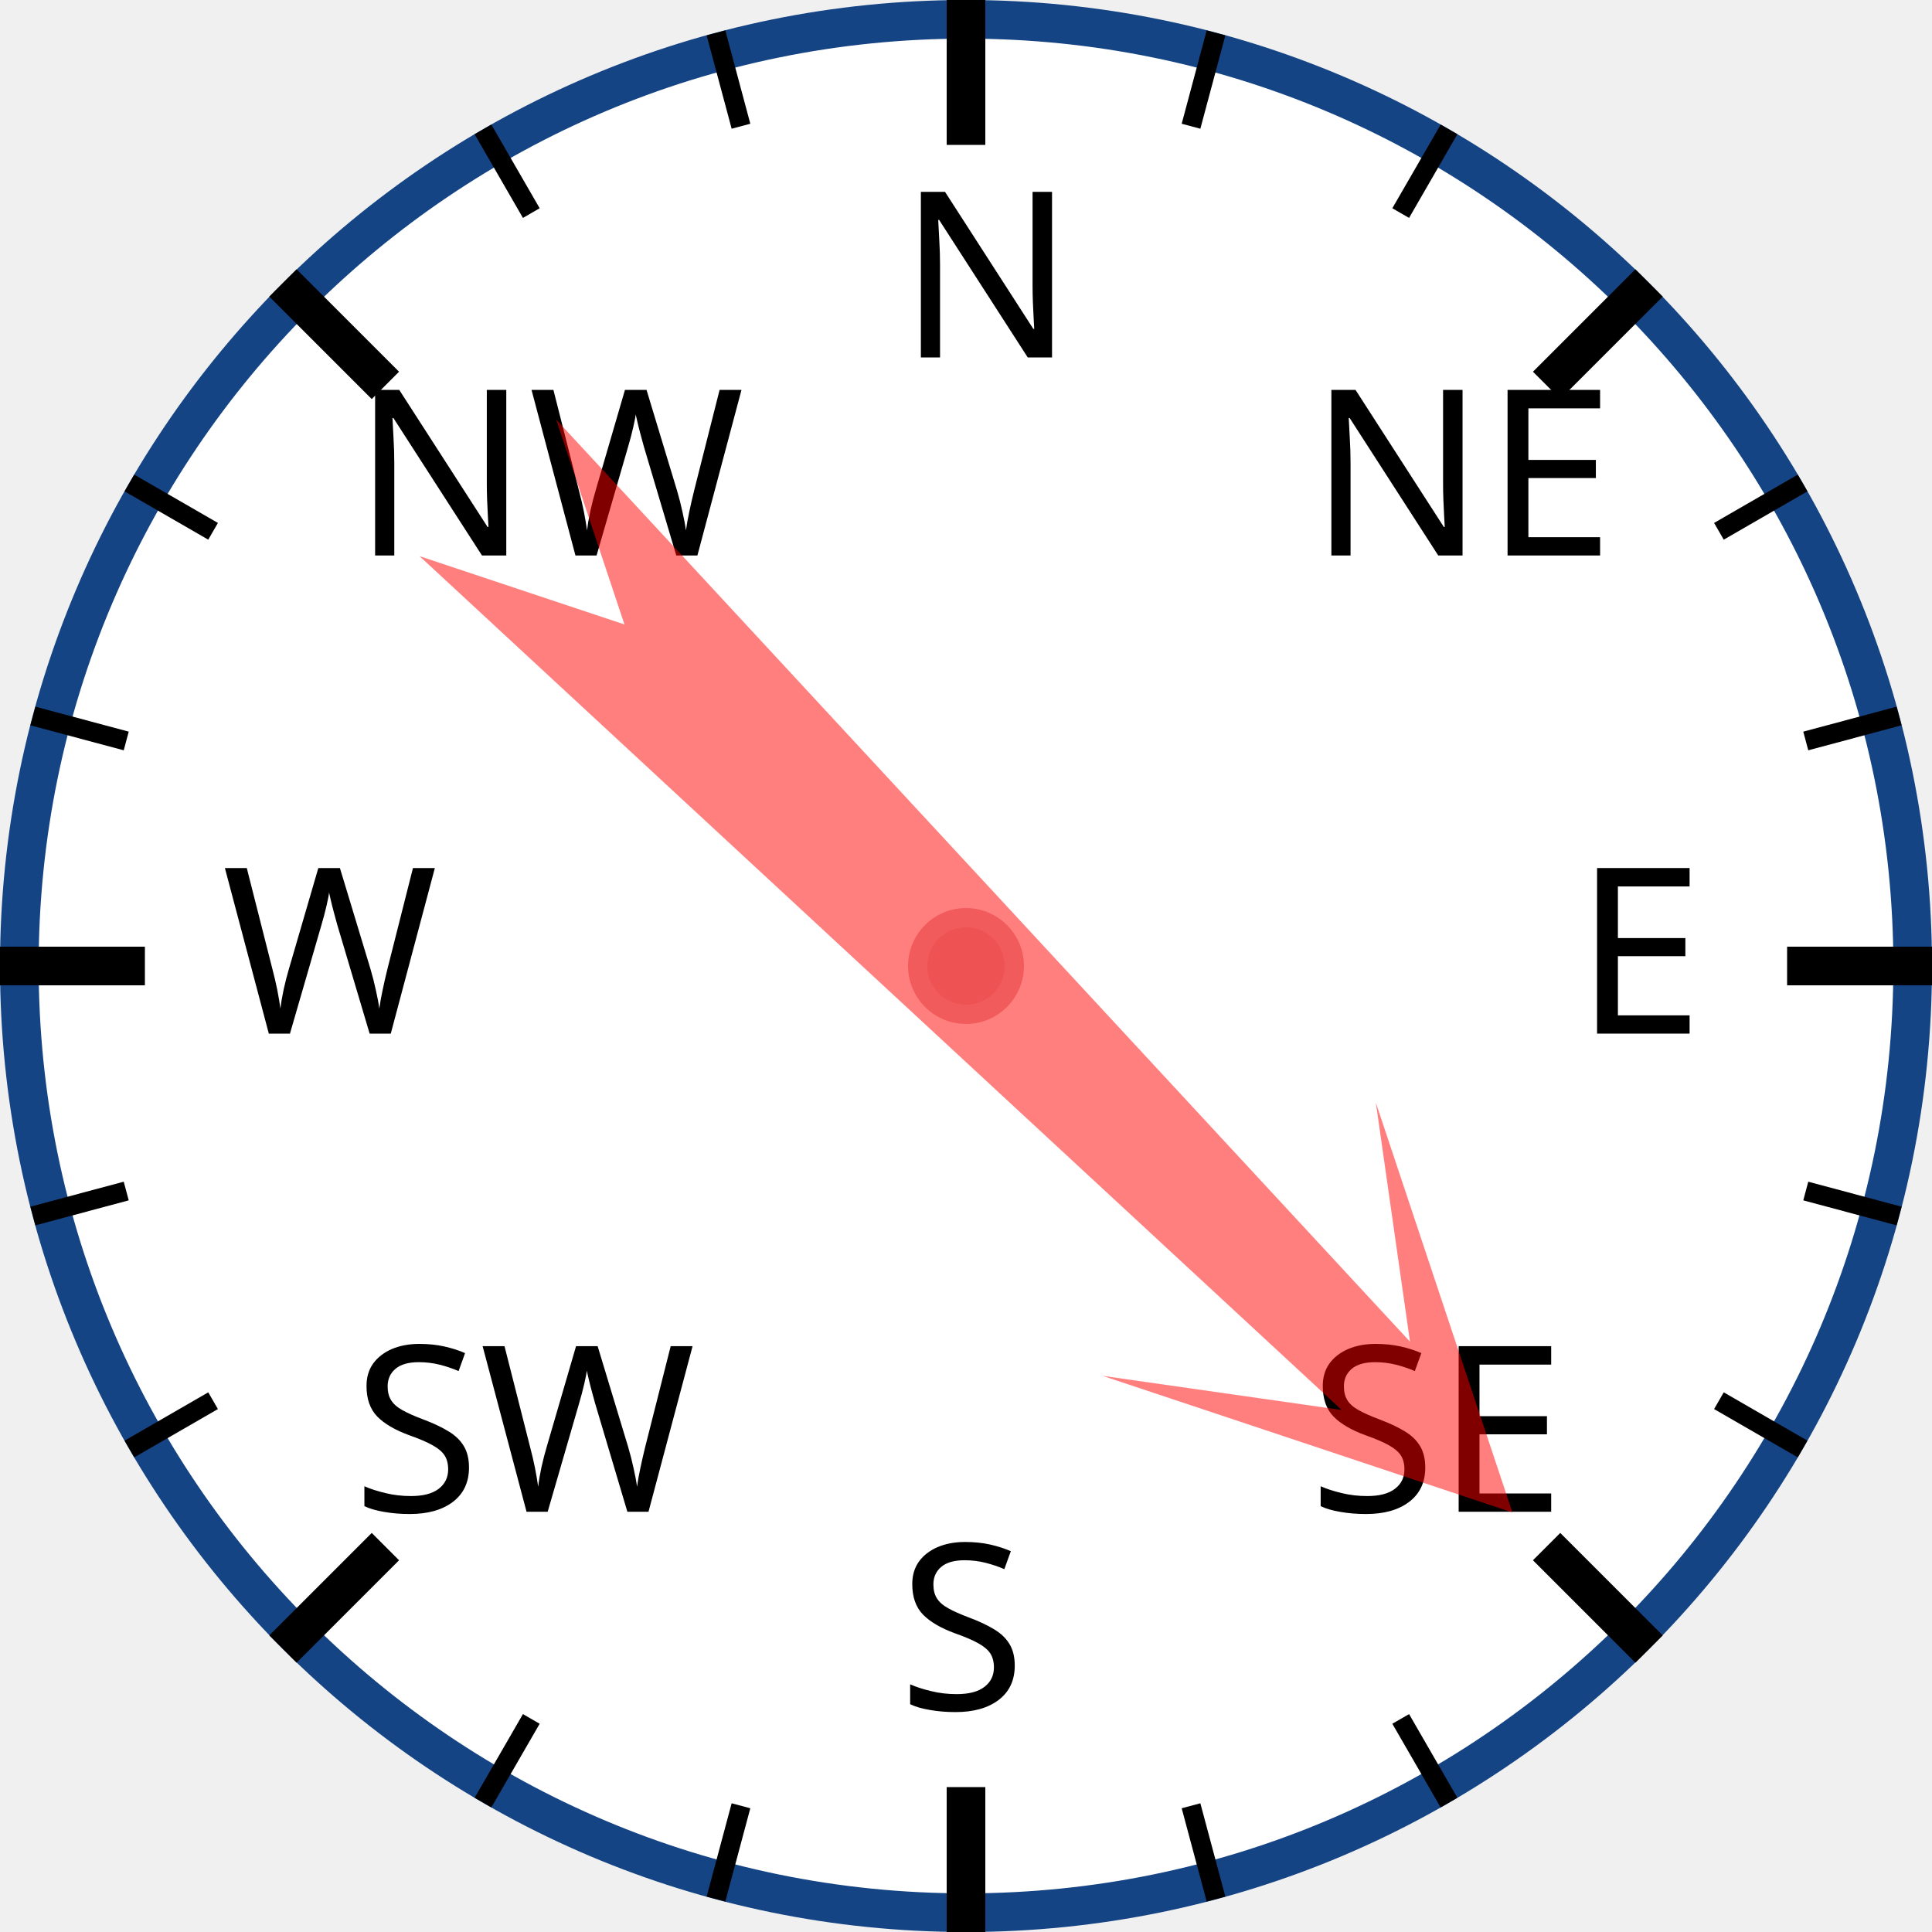
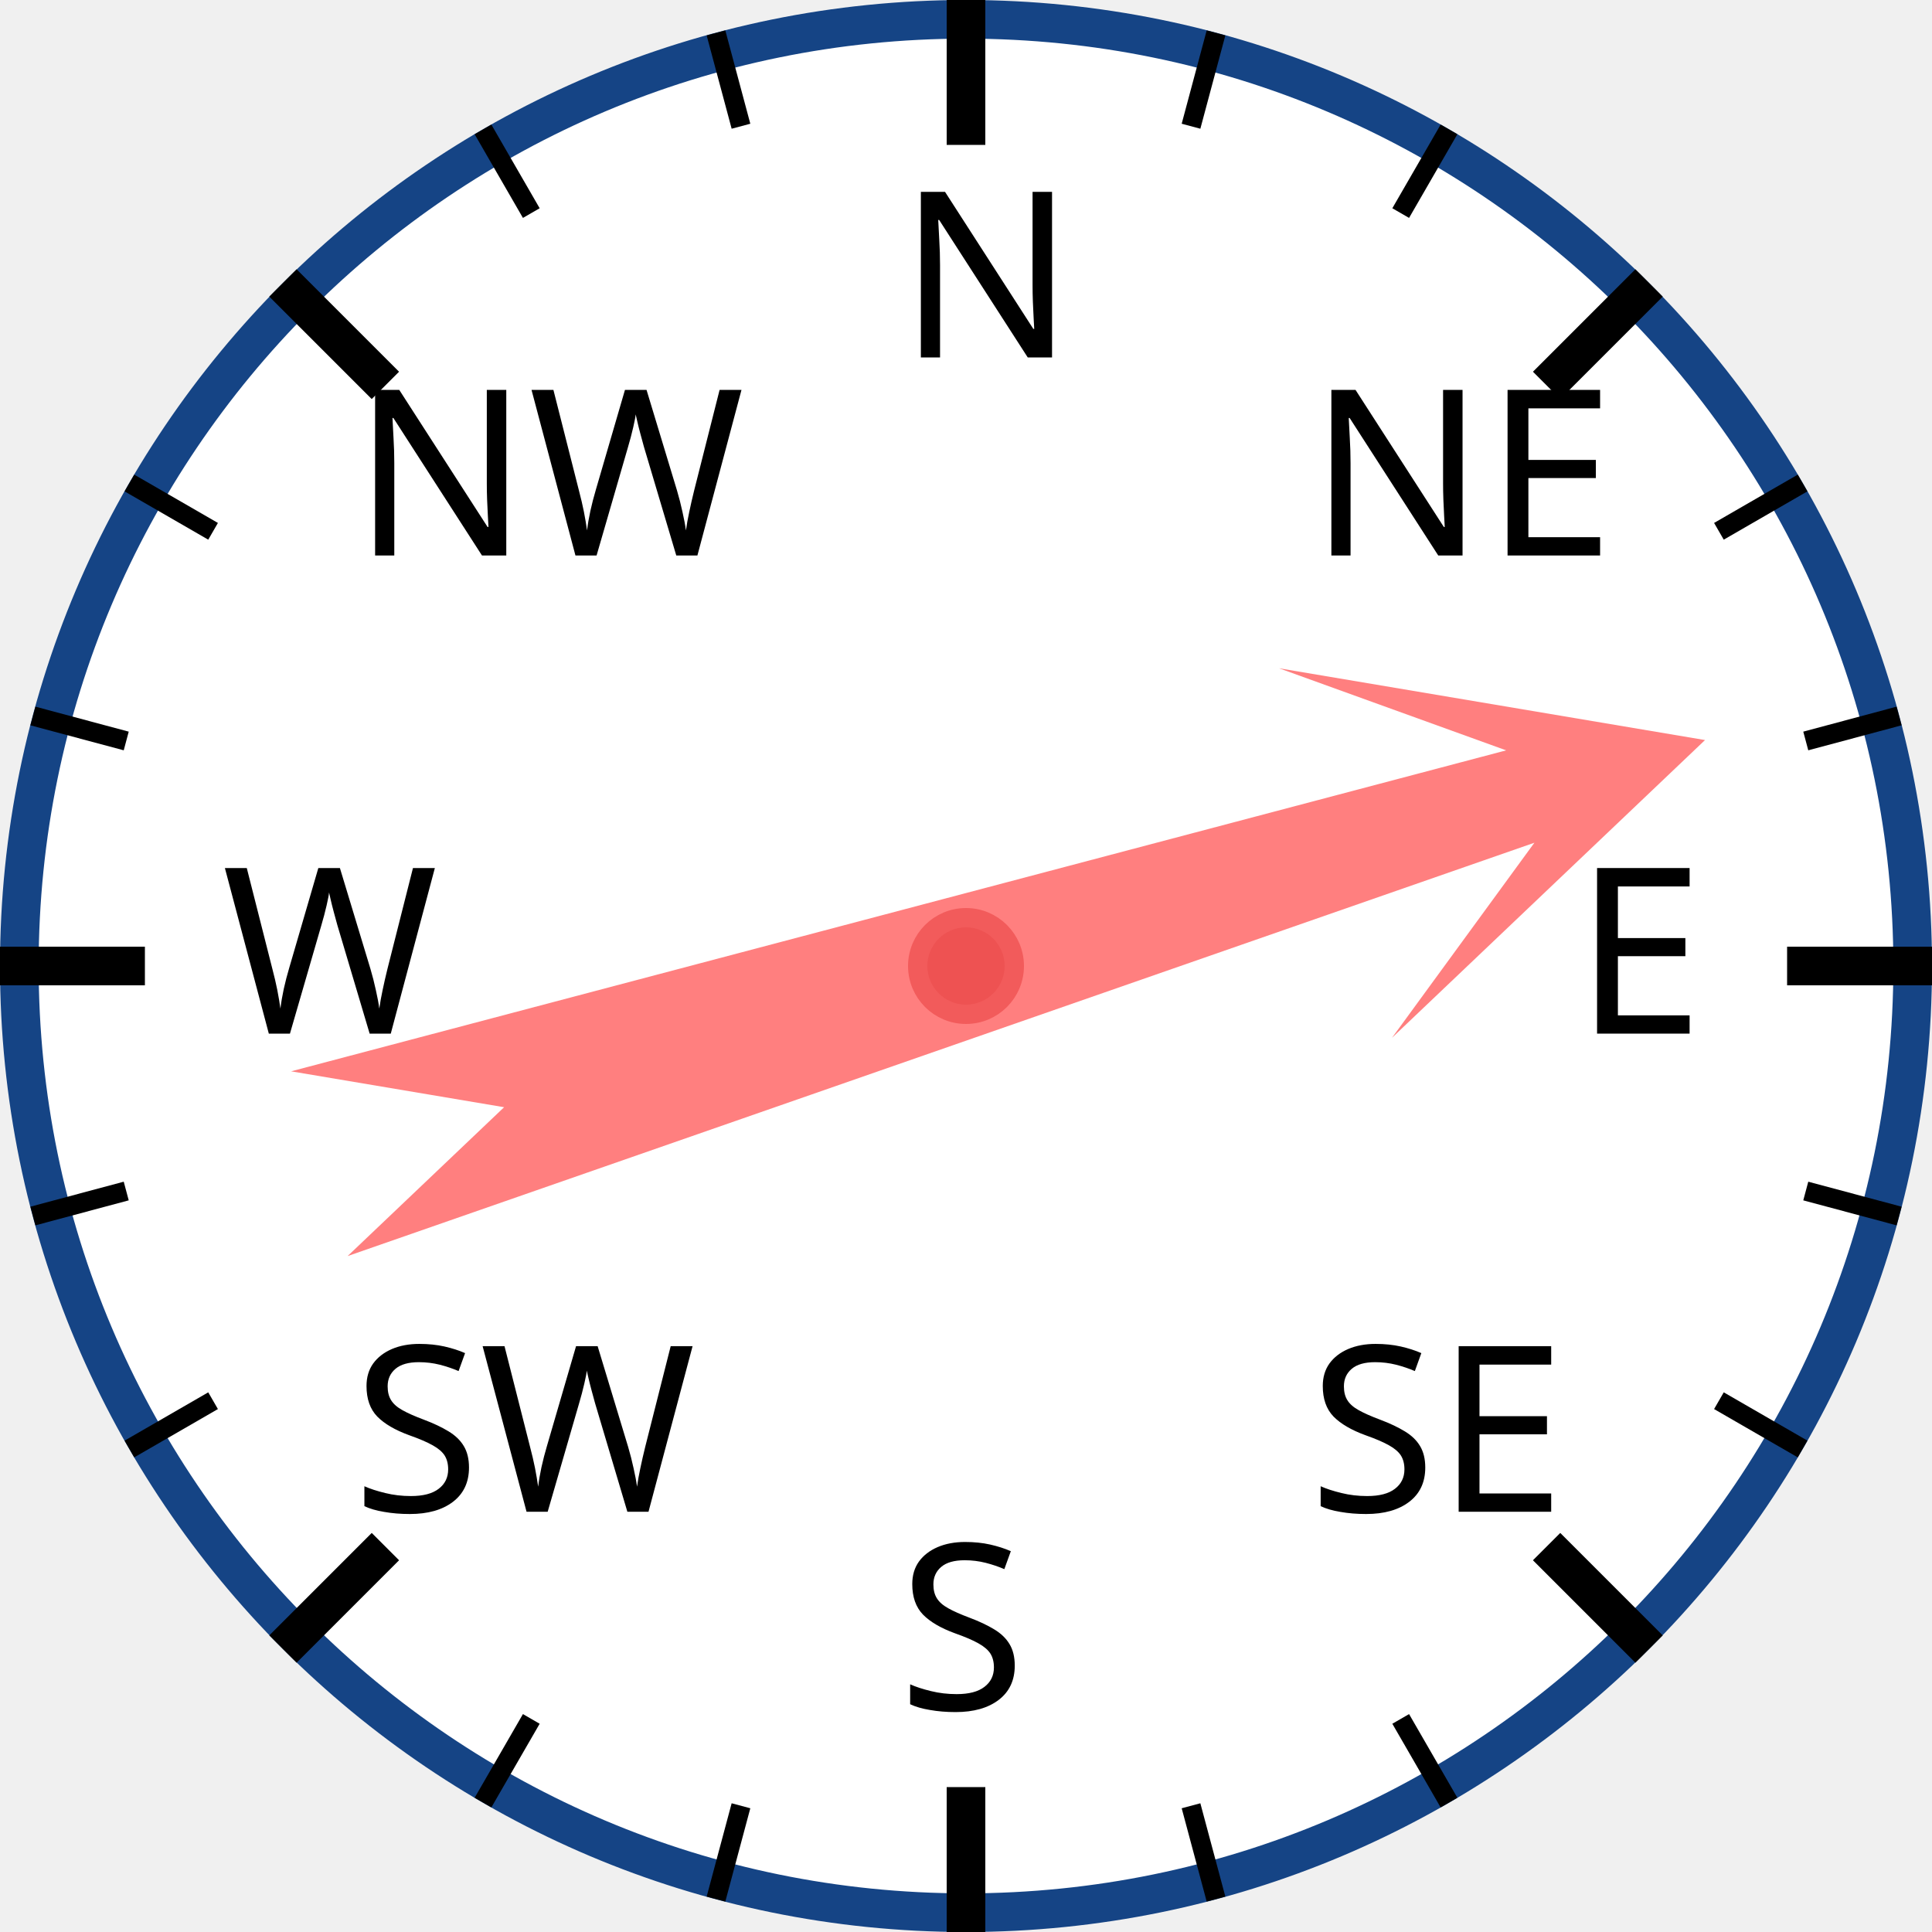
<svg xmlns="http://www.w3.org/2000/svg" width="120px" height="120px" viewBox="0 0 200 200">
  <circle cx="100" cy="100" r="98" style="fill: white; stroke: #154485; stroke-width: 4;" />
  <text x="93.0" y="37.0" style="font-family: sans-serif; font-size: 18pt;">N</text>
  <line x1="100.0" y1="0.0" x2="100.0" y2="15.0" style="stroke: black; stroke-width: 4;" />
  <line x1="74.118" y1="3.407" x2="76.706" y2="13.067" style="stroke: black; stroke-width: 2;" />
  <line x1="50" y1="13.397" x2="55" y2="22.058" style="stroke: black; stroke-width: 2;" />
  <text x="36.503" y="57.503" style="font-family: sans-serif; font-size: 18pt;">NW</text>
  <line x1="29.289" y1="29.289" x2="39.896" y2="39.896" style="stroke: black; stroke-width: 4;" />
  <line x1="13.397" y1="50" x2="22.058" y2="55" style="stroke: black; stroke-width: 2;" />
  <line x1="3.407" y1="74.118" x2="13.067" y2="76.706" style="stroke: black; stroke-width: 2;" />
  <text x="23.0" y="107.0" style="font-family: sans-serif; font-size: 18pt;">W</text>
  <line x1="0.0" y1="100.0" x2="15.0" y2="100.0" style="stroke: black; stroke-width: 4;" />
  <line x1="3.407" y1="125.882" x2="13.067" y2="123.294" style="stroke: black; stroke-width: 2;" />
  <line x1="13.397" y1="150" x2="22.058" y2="145" style="stroke: black; stroke-width: 2;" />
  <text x="36.503" y="156.497" style="font-family: sans-serif; font-size: 18pt;">SW</text>
  <line x1="29.289" y1="170.711" x2="39.896" y2="160.104" style="stroke: black; stroke-width: 4;" />
  <line x1="50" y1="186.603" x2="55" y2="177.942" style="stroke: black; stroke-width: 2;" />
  <line x1="74.118" y1="196.593" x2="76.706" y2="186.933" style="stroke: black; stroke-width: 2;" />
  <text x="93" y="177.0" style="font-family: sans-serif; font-size: 18pt;">S</text>
  <line x1="100" y1="200.0" x2="100" y2="185.0" style="stroke: black; stroke-width: 4;" />
  <line x1="125.882" y1="196.593" x2="123.294" y2="186.933" style="stroke: black; stroke-width: 2;" />
  <line x1="150.0" y1="186.603" x2="145.0" y2="177.942" style="stroke: black; stroke-width: 2;" />
  <text x="135.497" y="156.497" style="font-family: sans-serif; font-size: 18pt;">SE</text>
  <line x1="170.711" y1="170.711" x2="160.104" y2="160.104" style="stroke: black; stroke-width: 4;" />
  <line x1="186.603" y1="150" x2="177.942" y2="145" style="stroke: black; stroke-width: 2;" />
  <line x1="196.593" y1="125.882" x2="186.933" y2="123.294" style="stroke: black; stroke-width: 2;" />
  <text x="163.0" y="107" style="font-family: sans-serif; font-size: 18pt;">E</text>
  <line x1="200.0" y1="100" x2="185.0" y2="100" style="stroke: black; stroke-width: 4;" />
  <line x1="196.593" y1="74.118" x2="186.933" y2="76.706" style="stroke: black; stroke-width: 2;" />
  <line x1="186.603" y1="50" x2="177.942" y2="55" style="stroke: black; stroke-width: 2;" />
  <text x="135.497" y="57.503" style="font-family: sans-serif; font-size: 18pt;">NE</text>
  <line x1="170.711" y1="29.289" x2="160.104" y2="39.896" style="stroke: black; stroke-width: 4;" />
  <line x1="150" y1="13.397" x2="145" y2="22.058" style="stroke: black; stroke-width: 2;" />
  <line x1="125.882" y1="3.407" x2="123.294" y2="13.067" style="stroke: black; stroke-width: 2;" />
-   <polygon points="100 20 120 60 105 40 110 170 100 150 90 170 95 40 80 60" style="fill: red; fill-opacity: 0.5;" transform="rotate(135,100,100)" />
+   <polygon points="100 20 120 60 105 40 110 170 100 150 90 170 95 40 80 60" style="fill: red; fill-opacity: 0.5;" transform="rotate(73,100,100)" />
  <circle cx="100" cy="100" r="5" style="fill: #EE5252; stroke: #F25B5B; stroke-width: 2;" />
</svg>
